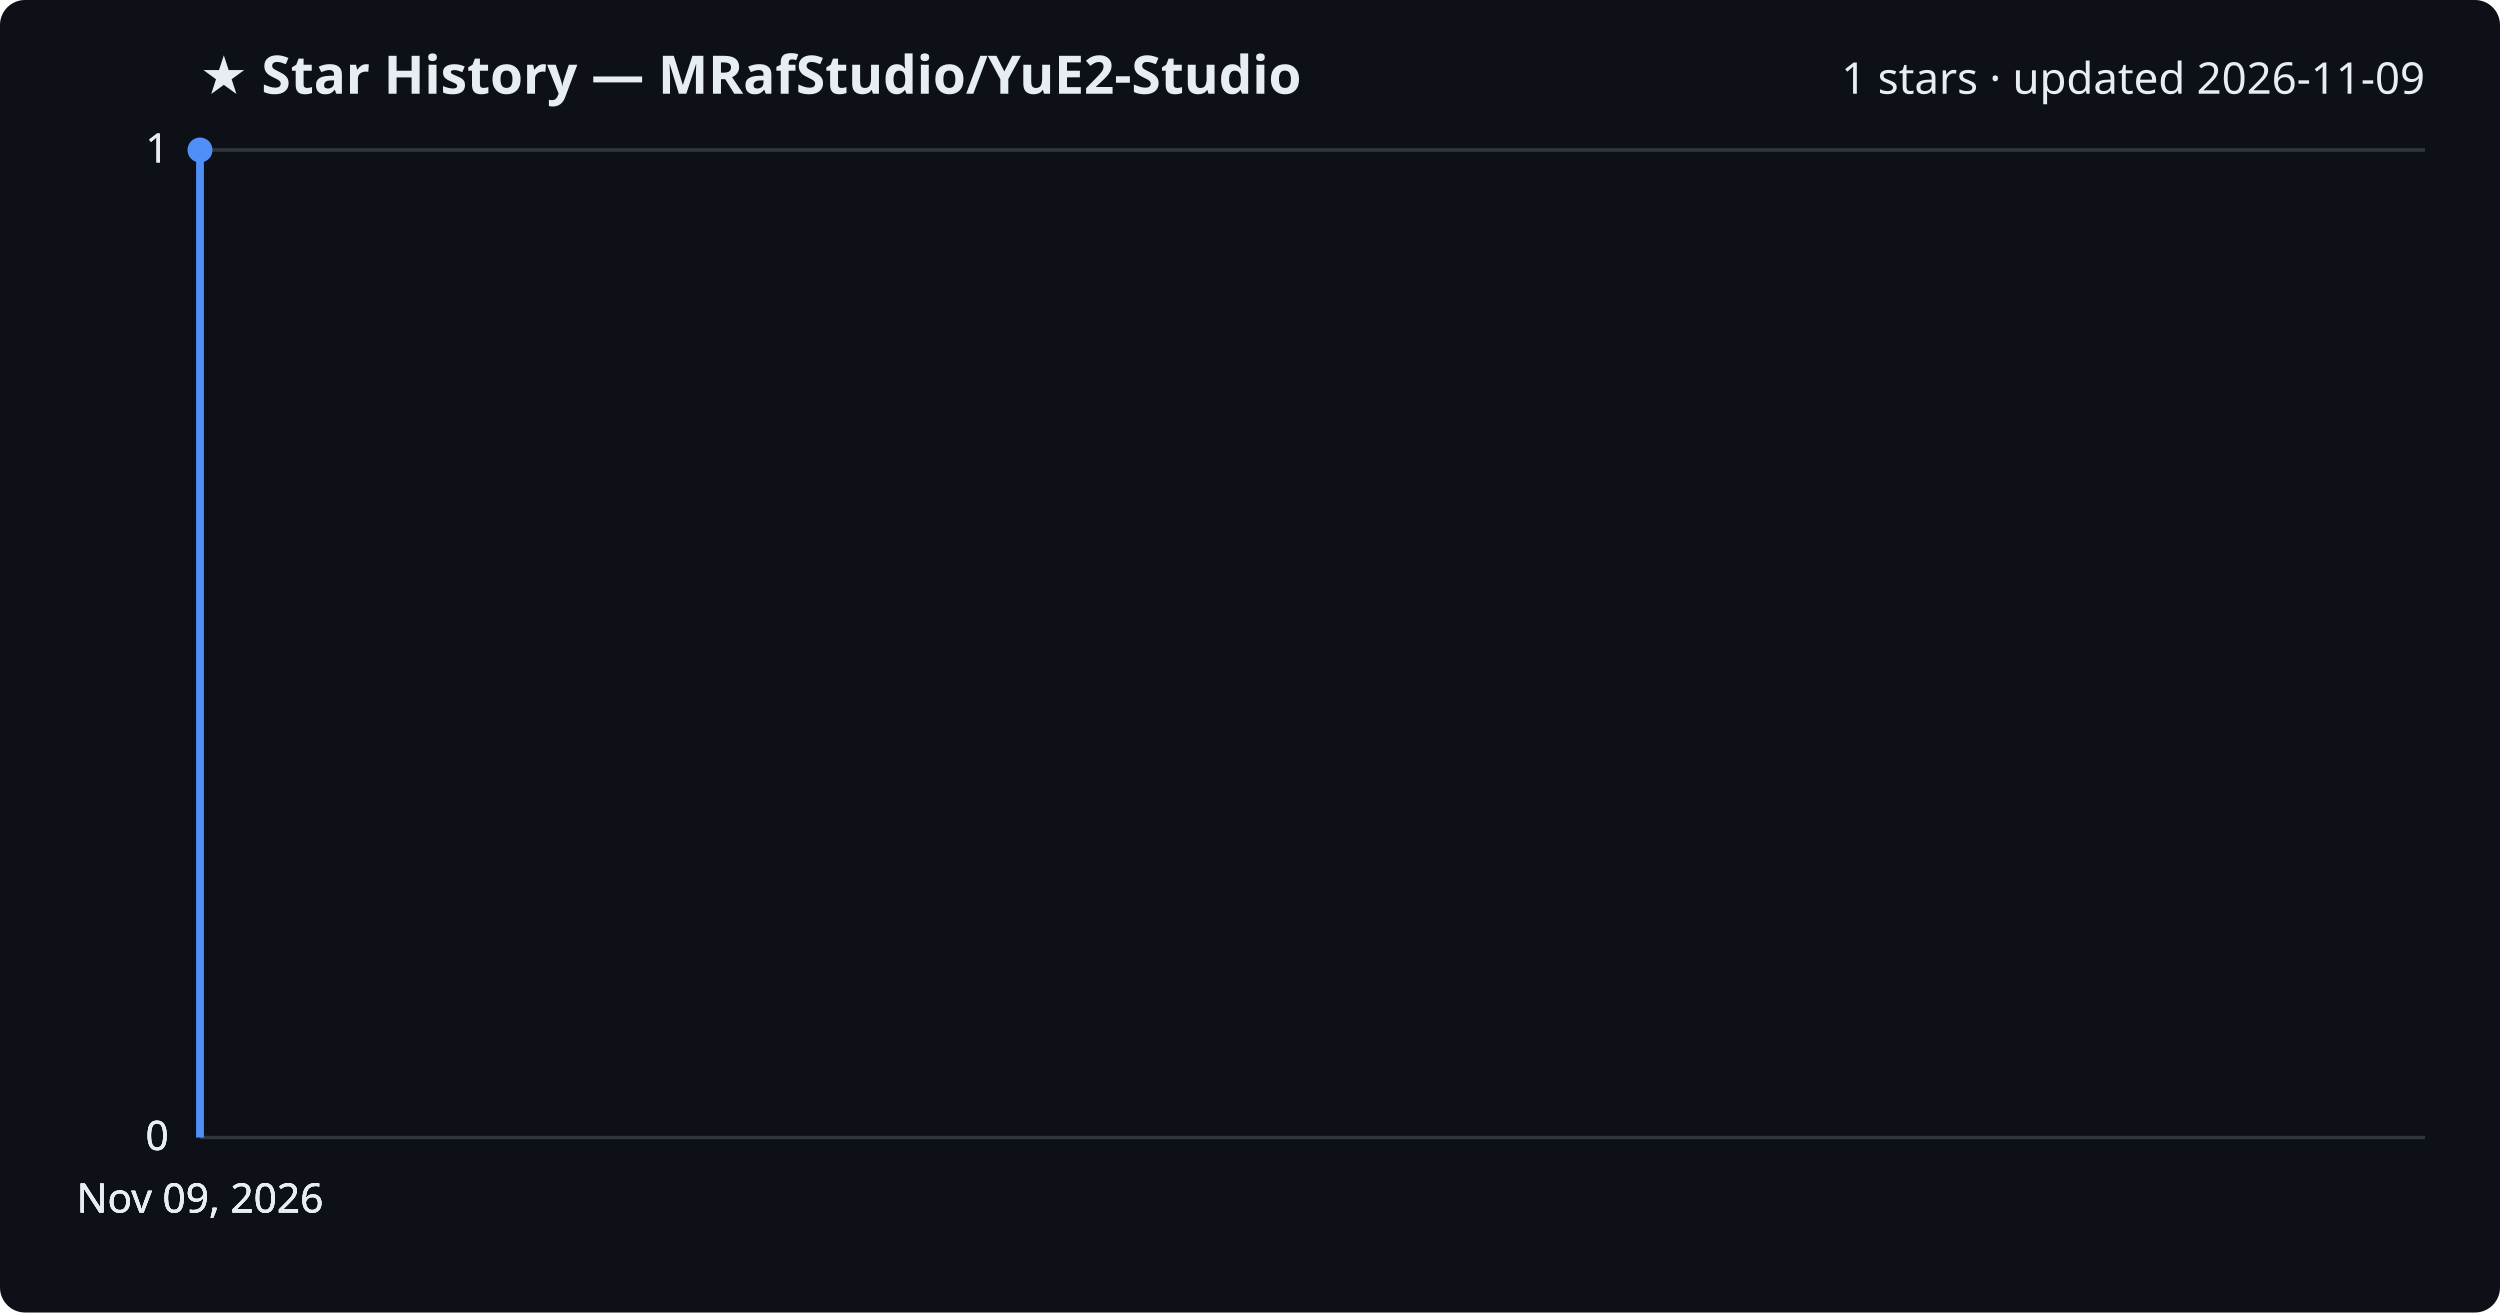
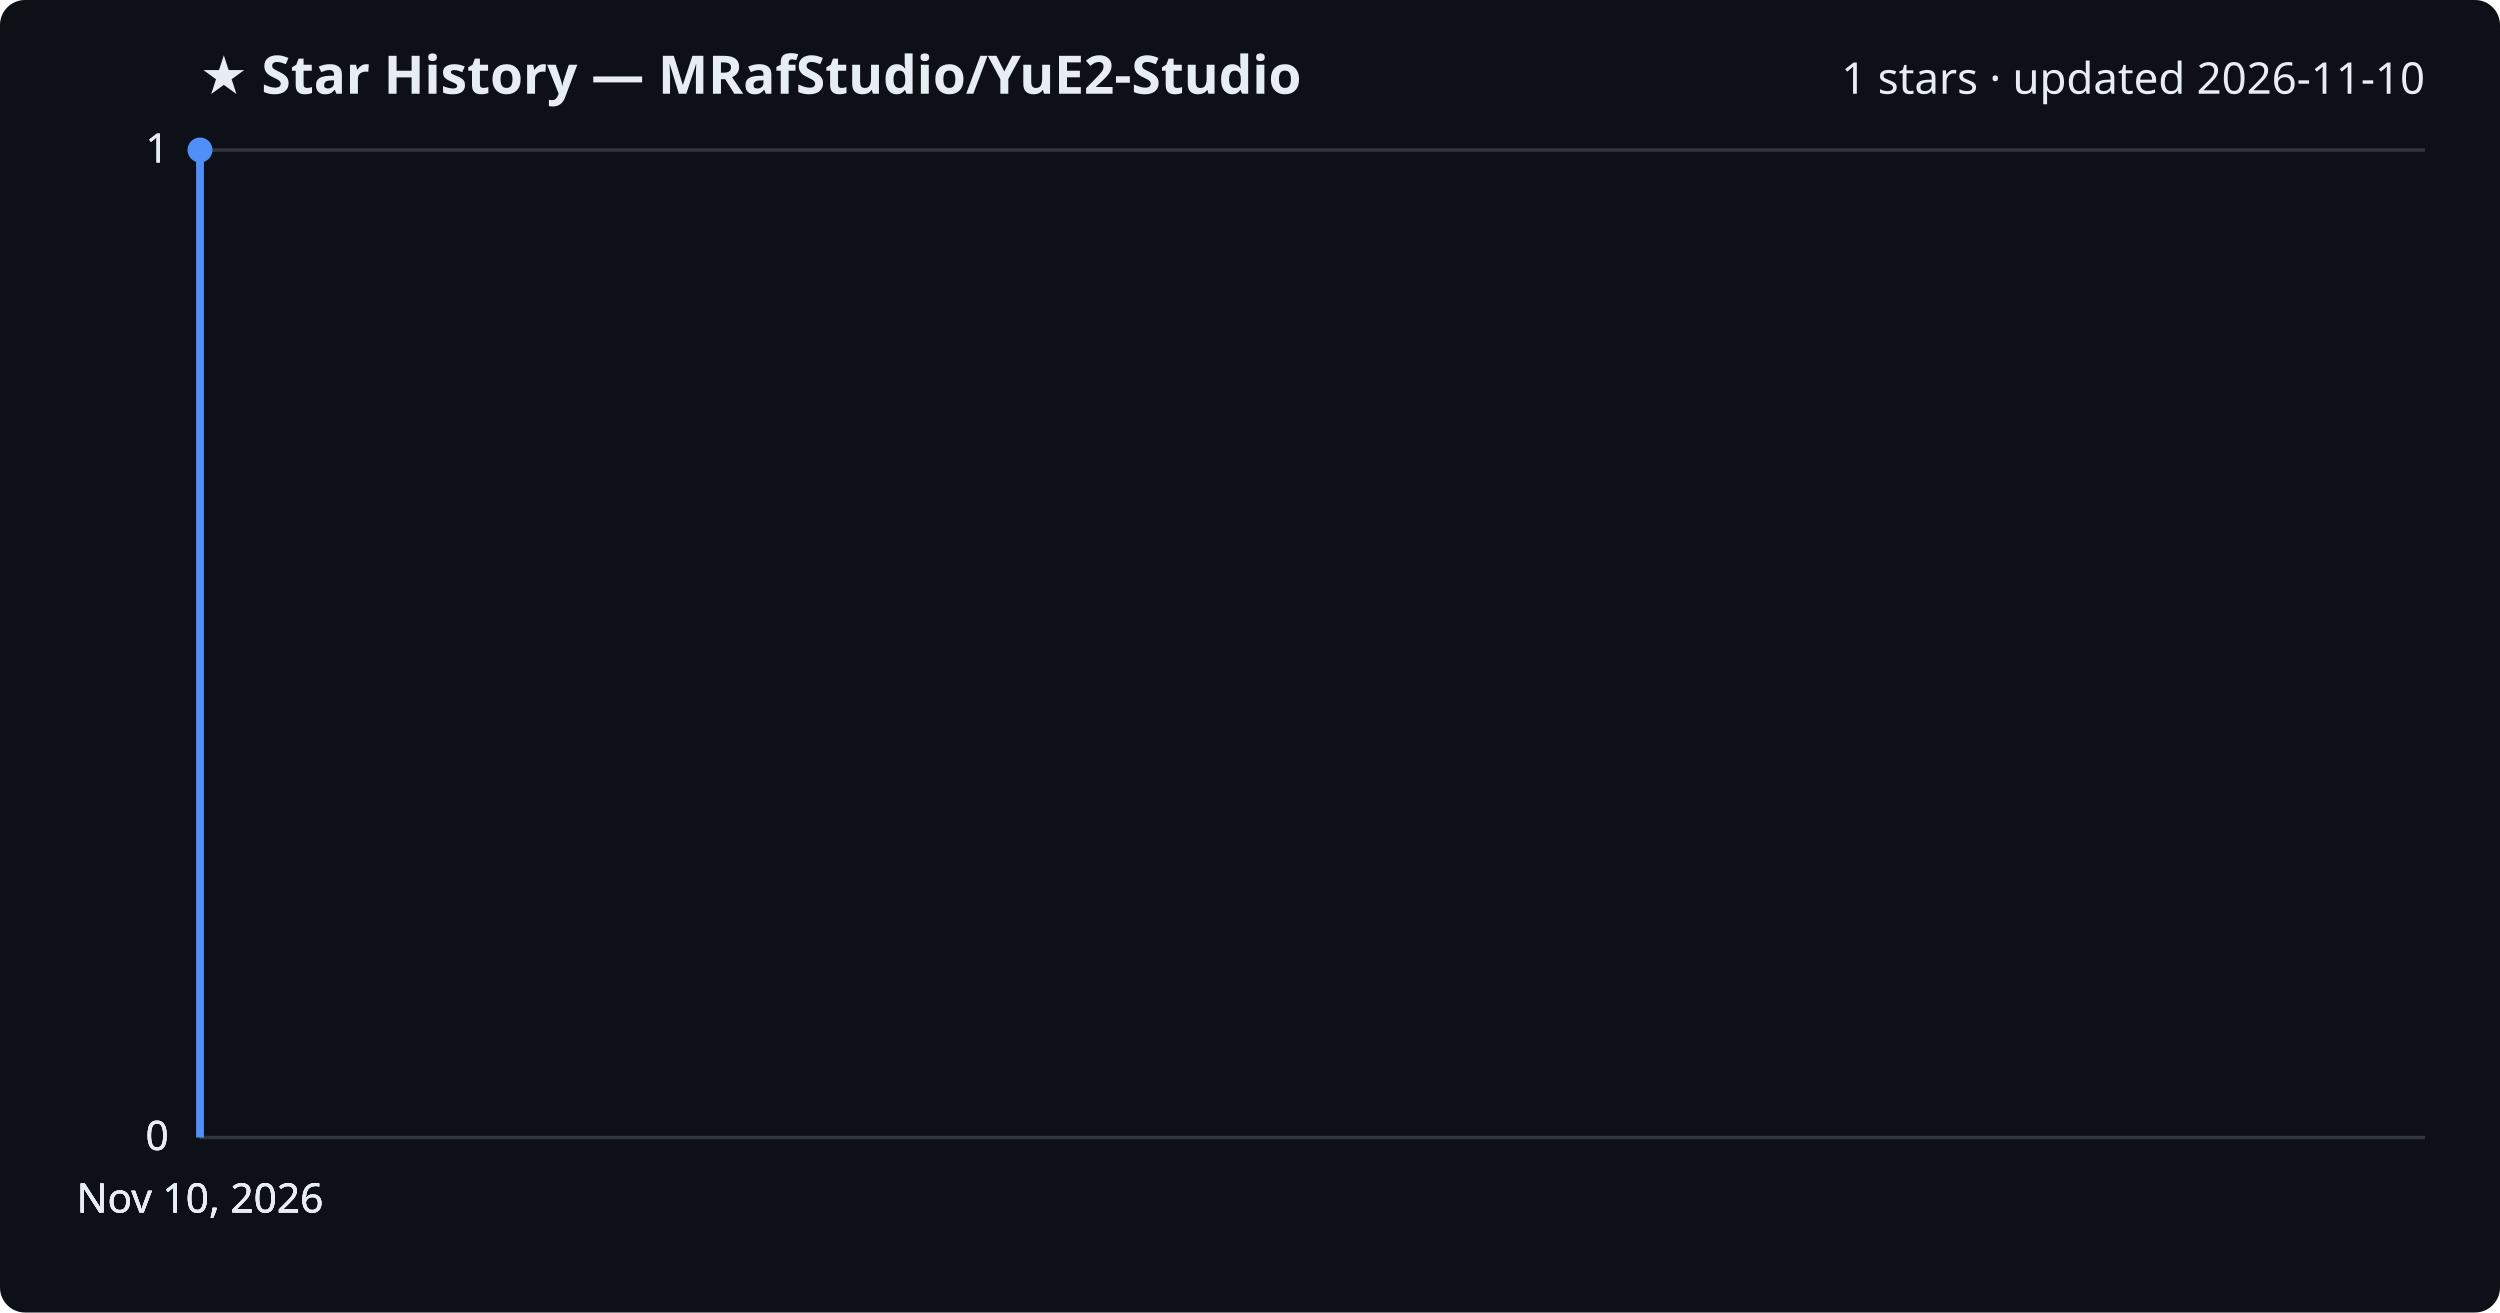
<svg xmlns="http://www.w3.org/2000/svg" viewBox="0 0 800 420" font-family="Segoe UI, sans-serif">
  <rect width="800" height="420" fill="#0d1117" rx="8" />
  <text x="64" y="30" fill="#e6edf3" font-size="17" font-weight="700">★ Star History — MRafStudio/YuE2-Studio</text>
-   <text x="776" y="30" fill="#e6edf3" font-size="14" text-anchor="end">1 stars · updated 2026-11-09</text>
+   <text x="776" y="30" fill="#e6edf3" font-size="14" text-anchor="end">1 stars · updated 2026-11-10</text>
  <line x1="64" y1="364.0" x2="776" y2="364.0" stroke="#30363d" stroke-width="1" />
  <text x="54" y="368.0" fill="#e6edf3" font-size="13" text-anchor="end">0</text>
  <line x1="64" y1="364.0" x2="776" y2="364.0" stroke="#30363d" stroke-width="1" />
  <text x="54" y="368.0" fill="#e6edf3" font-size="13" text-anchor="end">0</text>
  <line x1="64" y1="364.0" x2="776" y2="364.0" stroke="#30363d" stroke-width="1" />
  <text x="54" y="368.0" fill="#e6edf3" font-size="13" text-anchor="end">0</text>
  <line x1="64" y1="48.0" x2="776" y2="48.0" stroke="#30363d" stroke-width="1" />
  <text x="54" y="52.0" fill="#e6edf3" font-size="13" text-anchor="end">1</text>
  <line x1="64" y1="48.0" x2="776" y2="48.0" stroke="#30363d" stroke-width="1" />
  <text x="54" y="52.0" fill="#e6edf3" font-size="13" text-anchor="end">1</text>
  <path d="M64.0,364.0 L64.0,48.0 L64.0,48.0" fill="none" stroke="#4f8ff7" stroke-width="2.5" stroke-linejoin="round" />
  <circle cx="64.0" cy="48.0" r="4" fill="#4f8ff7" />
-   <text x="64.0" y="388" fill="#e6edf3" font-size="13" text-anchor="middle">Nov 09, 2026</text>
-   <text x="64.0" y="388" fill="#e6edf3" font-size="13" text-anchor="middle">Nov 09, 2026</text>
-   <text x="64.0" y="388" fill="#e6edf3" font-size="13" text-anchor="middle">Nov 09, 2026</text>
-   <text x="64.0" y="388" fill="#e6edf3" font-size="13" text-anchor="middle">Nov 09, 2026</text>
+   <text x="64.0" y="388" fill="#e6edf3" font-size="13" text-anchor="middle">Nov 10, 2026</text>
+   <text x="64.0" y="388" fill="#e6edf3" font-size="13" text-anchor="middle">Nov 10, 2026</text>
+   <text x="64.0" y="388" fill="#e6edf3" font-size="13" text-anchor="middle">Nov 10, 2026</text>
+   <text x="64.0" y="388" fill="#e6edf3" font-size="13" text-anchor="middle">Nov 10, 2026</text>
</svg>
